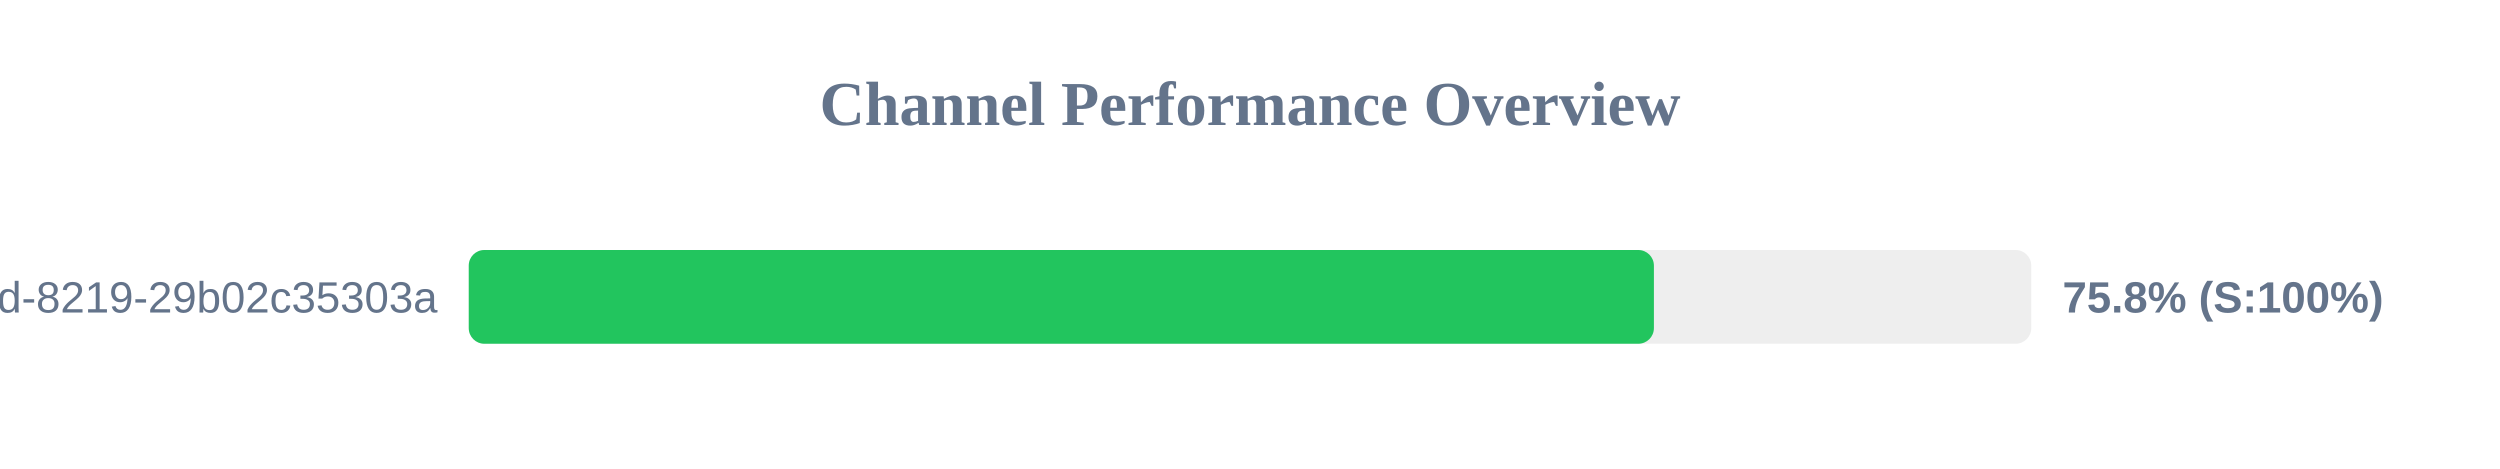
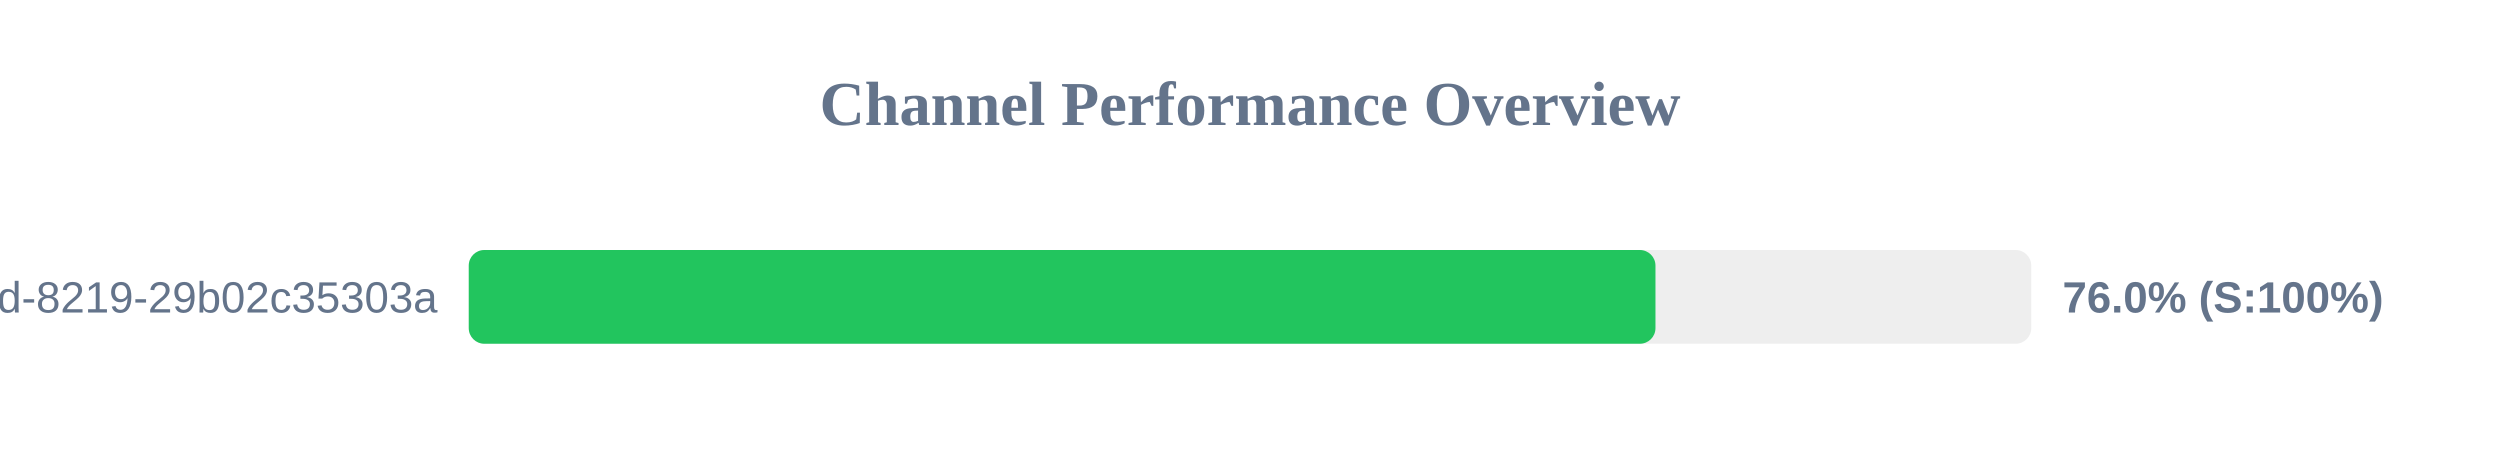
<svg xmlns="http://www.w3.org/2000/svg" width="800" height="150" version="1.1">
  <style>
        .row { font: 14px Arial; fill: #64748b; }
        .score { font: bold 14px Arial; fill: #64748b; }
    </style>
  <text x="400" y="40" text-anchor="middle" font-size="20px" font-weight="bold" fill="#64748b">Channel Performance Overview</text>
  <rect x="150" y="80" width="500" height="30" fill="#eee" rx="5" />
-   <rect x="150" y="80" width="379.25" height="30" fill="#22c55e" rx="5" />
+   <rect x="150" y="80" width="379.75" height="30" fill="#22c55e" rx="5" />
  <text x="140" y="100" text-anchor="end" class="row">?uuid=5eaa121d-4362-444d-8219-29b02c35303a</text>
-   <text x="660" y="100" text-anchor="start" class="score">75.8% (S:100%)</text>
+   <text x="660" y="100" text-anchor="start" class="score">76.0% (S:100%)</text>
</svg>
